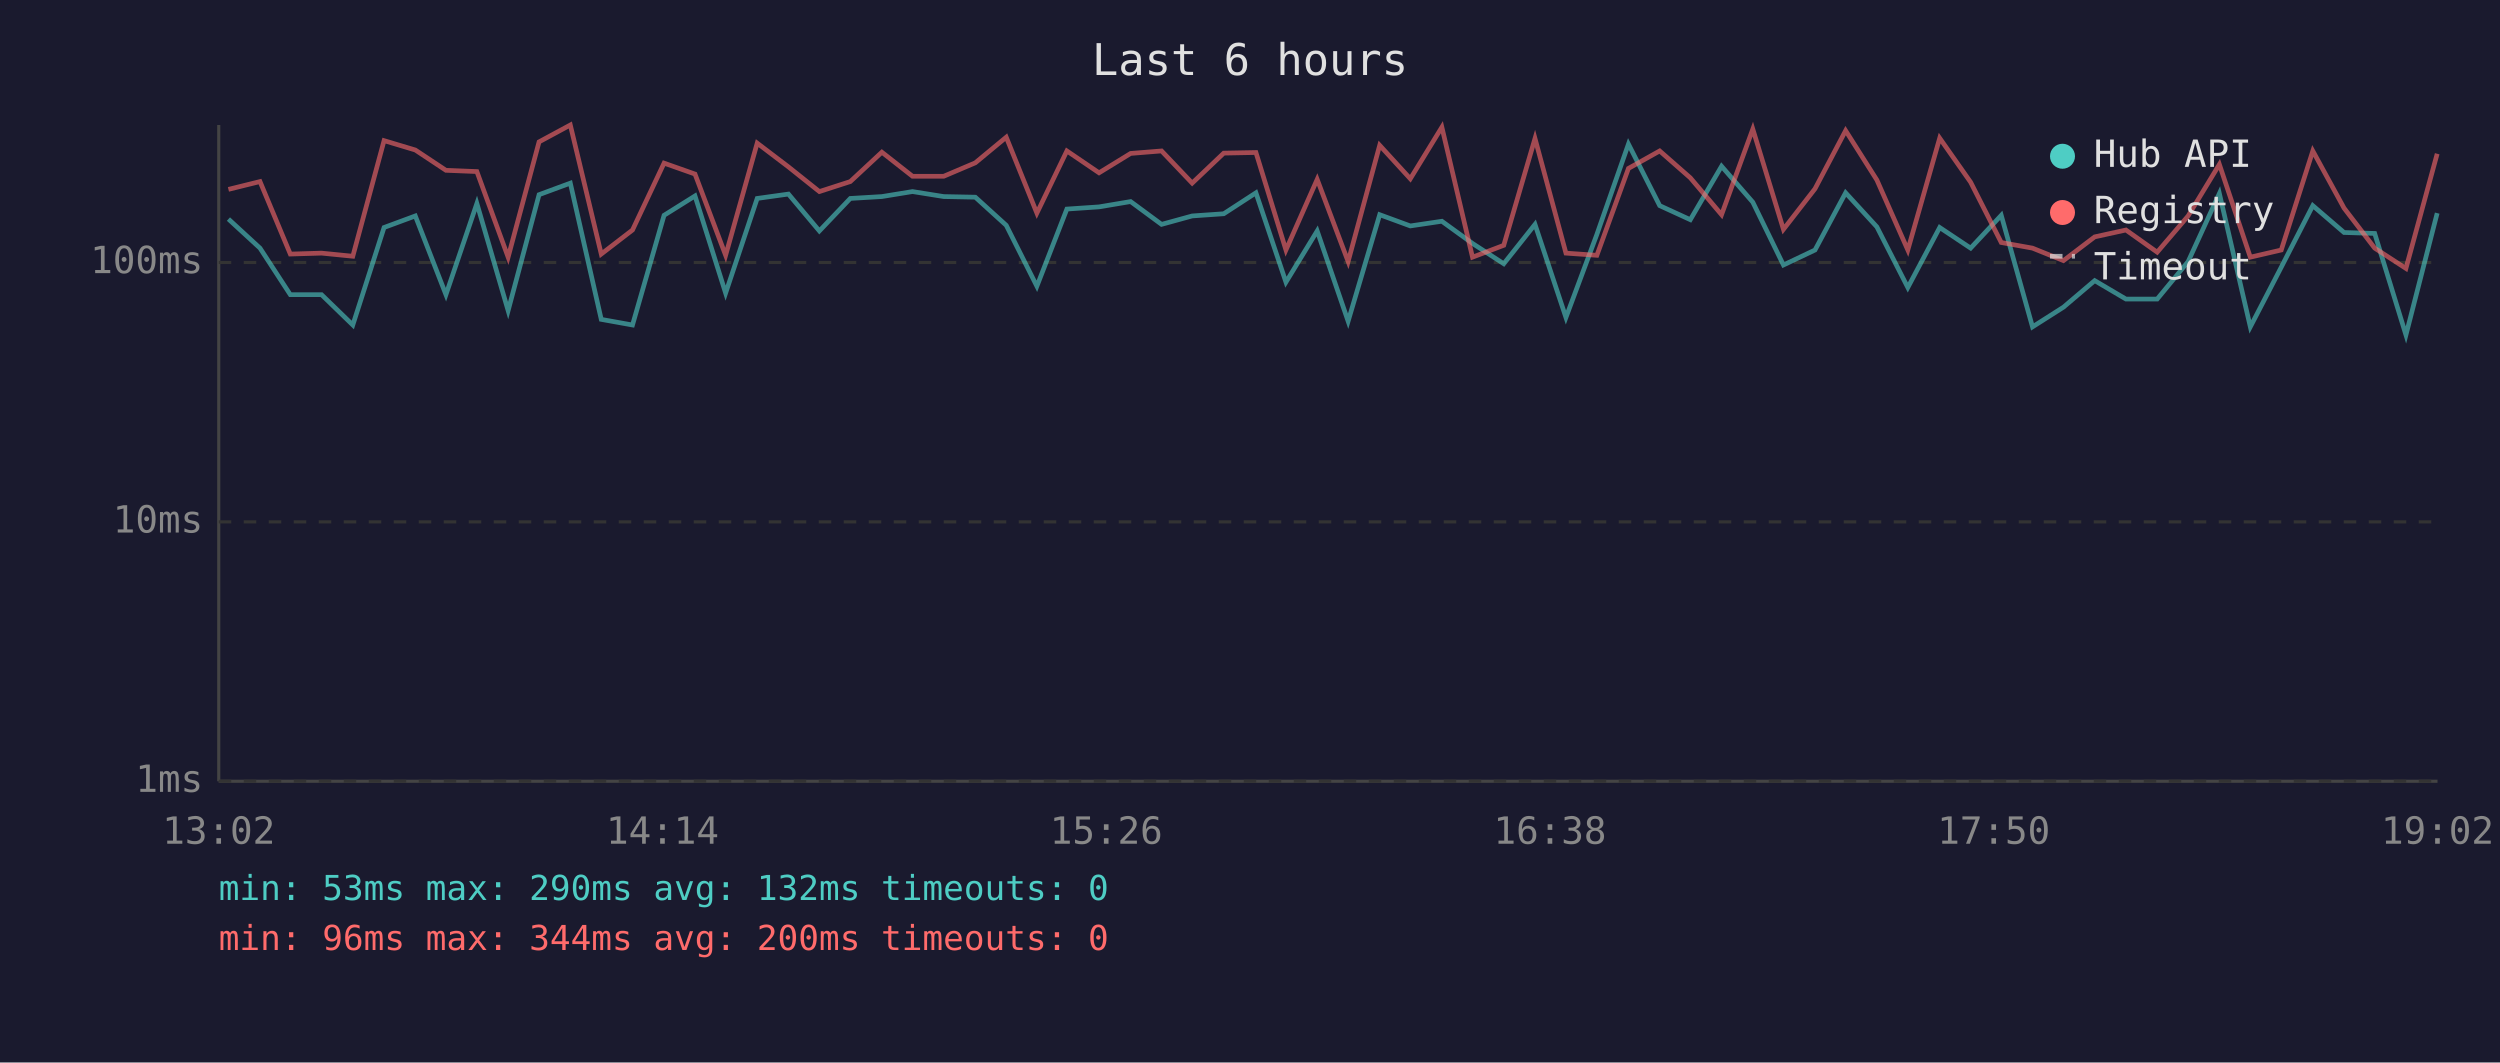
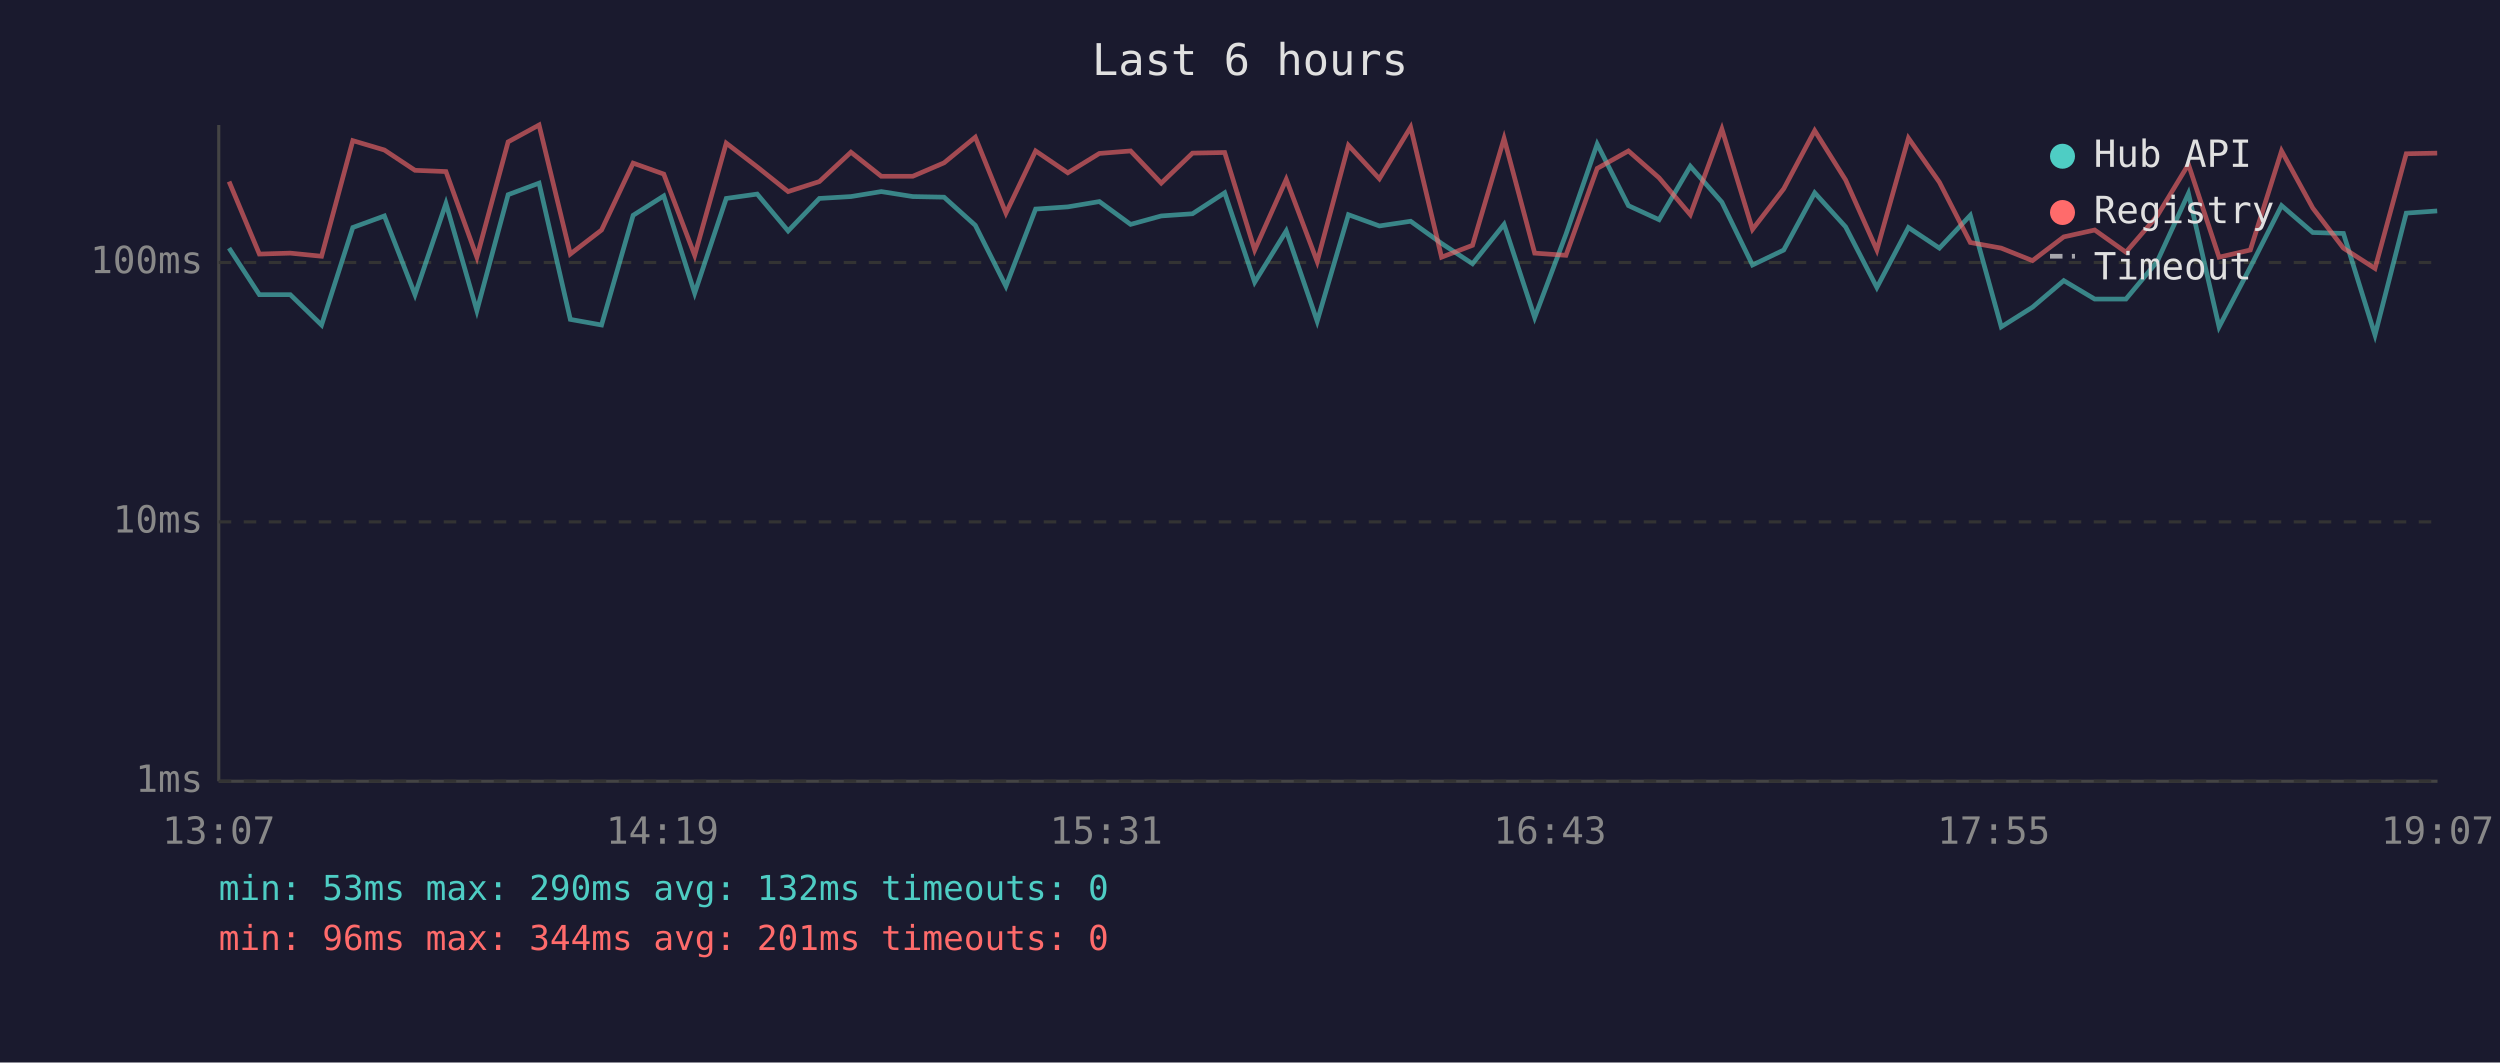
<svg xmlns="http://www.w3.org/2000/svg" viewBox="0 0 800 340" font-family="monospace" font-size="12">
  <rect width="800" height="340" fill="#1a1a2e" />
  <text x="400" y="24" fill="#e0e0e0" font-size="14" text-anchor="middle">Last 6 hours</text>
  <line x1="70" y1="40" x2="70" y2="250" stroke="#444" stroke-width="1" />
  <line x1="70" y1="250" x2="780" y2="250" stroke="#444" stroke-width="1" />
  <line x1="70" y1="250" x2="780" y2="250" stroke="#333" stroke-width="1" stroke-dasharray="4" />
  <text x="65" y="250" fill="#888" text-anchor="end" dominant-baseline="middle">1ms</text>
  <line x1="70" y1="167" x2="780" y2="167" stroke="#333" stroke-width="1" stroke-dasharray="4" />
  <text x="65" y="167" fill="#888" text-anchor="end" dominant-baseline="middle">10ms</text>
  <line x1="70" y1="84" x2="780" y2="84" stroke="#333" stroke-width="1" stroke-dasharray="4" />
  <text x="65" y="84" fill="#888" text-anchor="end" dominant-baseline="middle">100ms</text>
-   <text x="70" y="270" fill="#888" text-anchor="middle">13:02</text>
-   <text x="212" y="270" fill="#888" text-anchor="middle">14:14</text>
-   <text x="354" y="270" fill="#888" text-anchor="middle">15:26</text>
-   <text x="496" y="270" fill="#888" text-anchor="middle">16:38</text>
-   <text x="638" y="270" fill="#888" text-anchor="middle">17:50</text>
-   <text x="780" y="270" fill="#888" text-anchor="middle">19:02</text>
-   <polyline points="73.1,70.1 83.2,79.4 92.9,94.3 102.9,94.3 112.9,104.0 122.9,72.8 132.9,69.1 142.7,94.3 152.6,65.1 162.6,99.4 172.5,62.3 182.5,58.6 192.4,102.2 202.4,104.0 212.5,68.9 222.4,62.7 232.2,93.8 242.3,63.5 252.3,62.1 262.2,73.9 272.1,63.5 282.2,62.9 292.0,61.3 302.0,62.9 312.1,63.1 322.0,72.1 331.8,91.6 341.4,66.9 351.7,66.2 361.8,64.5 371.7,71.8 381.5,69.1 391.6,68.4 401.9,61.7 411.5,90.3 421.5,73.9 431.4,102.8 441.5,68.7 451.3,72.3 461.4,70.8 471.2,77.9 481.2,84.4 491.2,71.8 501.1,101.6 511.0,75.0 521.1,46.1 531.1,65.8 540.9,70.3 550.9,53.2 560.9,64.7 570.7,84.8 580.8,80.0 590.6,61.7 600.6,72.6 610.5,92.0 620.7,72.8 630.6,79.4 640.4,68.9 650.4,104.6 660.3,98.3 670.3,89.8 680.3,95.7 690.3,95.7 700.2,83.7 710.2,61.9 720.1,104.6 730.0,85.5 740.1,65.8 750.1,74.4 759.9,74.7 769.9,107.2 779.9,68.2" fill="none" stroke="#4ecdc4" stroke-width="1.5" opacity="0.6" />
-   <polyline points="73.1,60.6 83.2,58.1 92.9,81.3 102.9,81.0 112.9,82.0 122.9,45.0 132.9,48.0 142.7,54.5 152.6,54.9 162.6,82.3 172.5,45.4 182.5,40.0 192.4,81.3 202.4,73.6 212.5,52.2 222.4,55.7 232.2,81.7 242.3,45.8 252.3,53.4 262.2,61.3 272.1,58.1 282.2,48.7 292.0,56.4 302.0,56.4 312.1,52.1 322.0,43.9 331.8,68.2 341.4,48.3 351.7,55.3 361.8,49.1 371.7,48.3 381.5,58.6 391.6,49.0 401.9,48.8 411.5,80.0 421.5,57.4 431.4,83.7 441.5,46.5 451.3,57.2 461.4,40.7 471.2,82.3 481.2,78.5 491.2,44.3 501.1,81.0 511.0,81.7 521.1,53.9 531.1,48.3 540.9,56.9 550.9,68.7 560.9,41.3 570.7,73.4 580.8,60.4 590.6,41.8 600.6,57.6 610.5,80.0 620.7,44.2 630.6,58.3 640.4,77.6 650.4,79.4 660.3,83.4 670.3,75.8 680.3,73.6 690.3,80.7 700.2,69.1 710.2,52.6 720.1,82.3 730.0,80.0 740.1,48.3 750.1,66.6 759.9,79.4 769.9,85.9 779.9,49.2" fill="none" stroke="#ff6b6b" stroke-width="1.5" opacity="0.6" />
+   <text x="70" y="270" fill="#888" text-anchor="middle">13:07</text>
+   <text x="212" y="270" fill="#888" text-anchor="middle">14:19</text>
+   <text x="354" y="270" fill="#888" text-anchor="middle">15:31</text>
+   <text x="496" y="270" fill="#888" text-anchor="middle">16:43</text>
+   <text x="638" y="270" fill="#888" text-anchor="middle">17:55</text>
+   <text x="780" y="270" fill="#888" text-anchor="middle">19:07</text>
+   <polyline points="73.3,79.4 83.0,94.3 92.9,94.3 102.9,104.0 112.9,72.8 123.0,69.1 132.8,94.3 142.7,65.1 152.6,99.4 162.6,62.3 172.5,58.6 182.5,102.2 192.5,104.0 202.6,68.9 212.4,62.7 222.3,93.8 232.4,63.5 242.3,62.1 252.2,73.9 262.2,63.5 272.3,62.9 282.0,61.3 292.1,62.9 302.1,63.1 312.1,72.1 321.9,91.6 331.4,66.9 341.7,66.2 351.8,64.5 361.8,71.8 371.6,69.1 381.6,68.4 391.9,61.7 401.5,90.3 411.6,73.9 421.5,102.8 431.5,68.7 441.4,72.3 451.4,70.8 461.3,77.9 471.2,84.4 481.3,71.8 491.1,101.6 501.1,75.0 511.1,46.1 521.1,65.8 530.9,70.3 540.9,53.2 551.0,64.7 560.8,84.8 570.8,80.0 580.7,61.7 590.6,72.6 600.6,92.0 610.7,72.8 620.6,79.4 630.5,68.9 640.4,104.6 650.4,98.3 660.4,89.8 670.3,95.7 680.3,95.7 690.3,83.7 700.3,61.9 710.1,104.6 720.1,85.5 730.1,65.8 740.1,74.4 749.9,74.7 760.0,107.2 770.0,68.2 779.9,67.5" fill="none" stroke="#4ecdc4" stroke-width="1.5" opacity="0.6" />
+   <polyline points="73.3,58.1 83.0,81.3 92.9,81.0 102.9,82.0 112.9,45.0 123.0,48.0 132.8,54.5 142.7,54.9 152.6,82.3 162.6,45.4 172.5,40.0 182.5,81.3 192.5,73.6 202.6,52.2 212.4,55.7 222.3,81.7 232.4,45.8 242.3,53.4 252.2,61.3 262.2,58.1 272.3,48.7 282.0,56.4 292.1,56.4 302.1,52.1 312.1,43.9 321.9,68.2 331.4,48.3 341.7,55.3 351.8,49.1 361.8,48.3 371.6,58.6 381.6,49.0 391.9,48.8 401.5,80.0 411.6,57.4 421.5,83.7 431.5,46.5 441.4,57.2 451.4,40.7 461.3,82.3 471.2,78.5 481.3,44.3 491.1,81.0 501.1,81.7 511.1,53.9 521.1,48.3 530.9,56.9 540.9,68.7 551.0,41.3 560.8,73.4 570.8,60.4 580.7,41.8 590.6,57.6 600.6,80.0 610.7,44.2 620.6,58.3 630.5,77.6 640.4,79.4 650.4,83.4 660.4,75.8 670.3,73.6 680.3,80.7 690.3,69.1 700.3,52.6 710.1,82.3 720.1,80.0 730.1,48.3 740.1,66.6 749.9,79.4 760.0,85.9 770.0,49.2 779.9,49.0" fill="none" stroke="#ff6b6b" stroke-width="1.5" opacity="0.6" />
  <circle cx="660" cy="50" r="4" fill="#4ecdc4" />
  <text x="670" y="50" fill="#e0e0e0" dominant-baseline="middle">Hub API</text>
  <circle cx="660" cy="68" r="4" fill="#ff6b6b" />
  <text x="670" y="68" fill="#e0e0e0" dominant-baseline="middle">Registry</text>
  <line x1="656" y1="82" x2="664" y2="82" stroke="#e0e0e0" stroke-width="1.5" stroke-dasharray="4,3" opacity="0.7" />
  <text x="670" y="86" fill="#e0e0e0" dominant-baseline="middle">Timeout</text>
  <text x="70" y="288" fill="#4ecdc4" font-size="11">min: 53ms  max: 290ms  avg: 132ms  timeouts: 0</text>
-   <text x="70" y="304" fill="#ff6b6b" font-size="11">min: 96ms  max: 344ms  avg: 200ms  timeouts: 0</text>
+   <text x="70" y="304" fill="#ff6b6b" font-size="11">min: 96ms  max: 344ms  avg: 201ms  timeouts: 0</text>
</svg>
